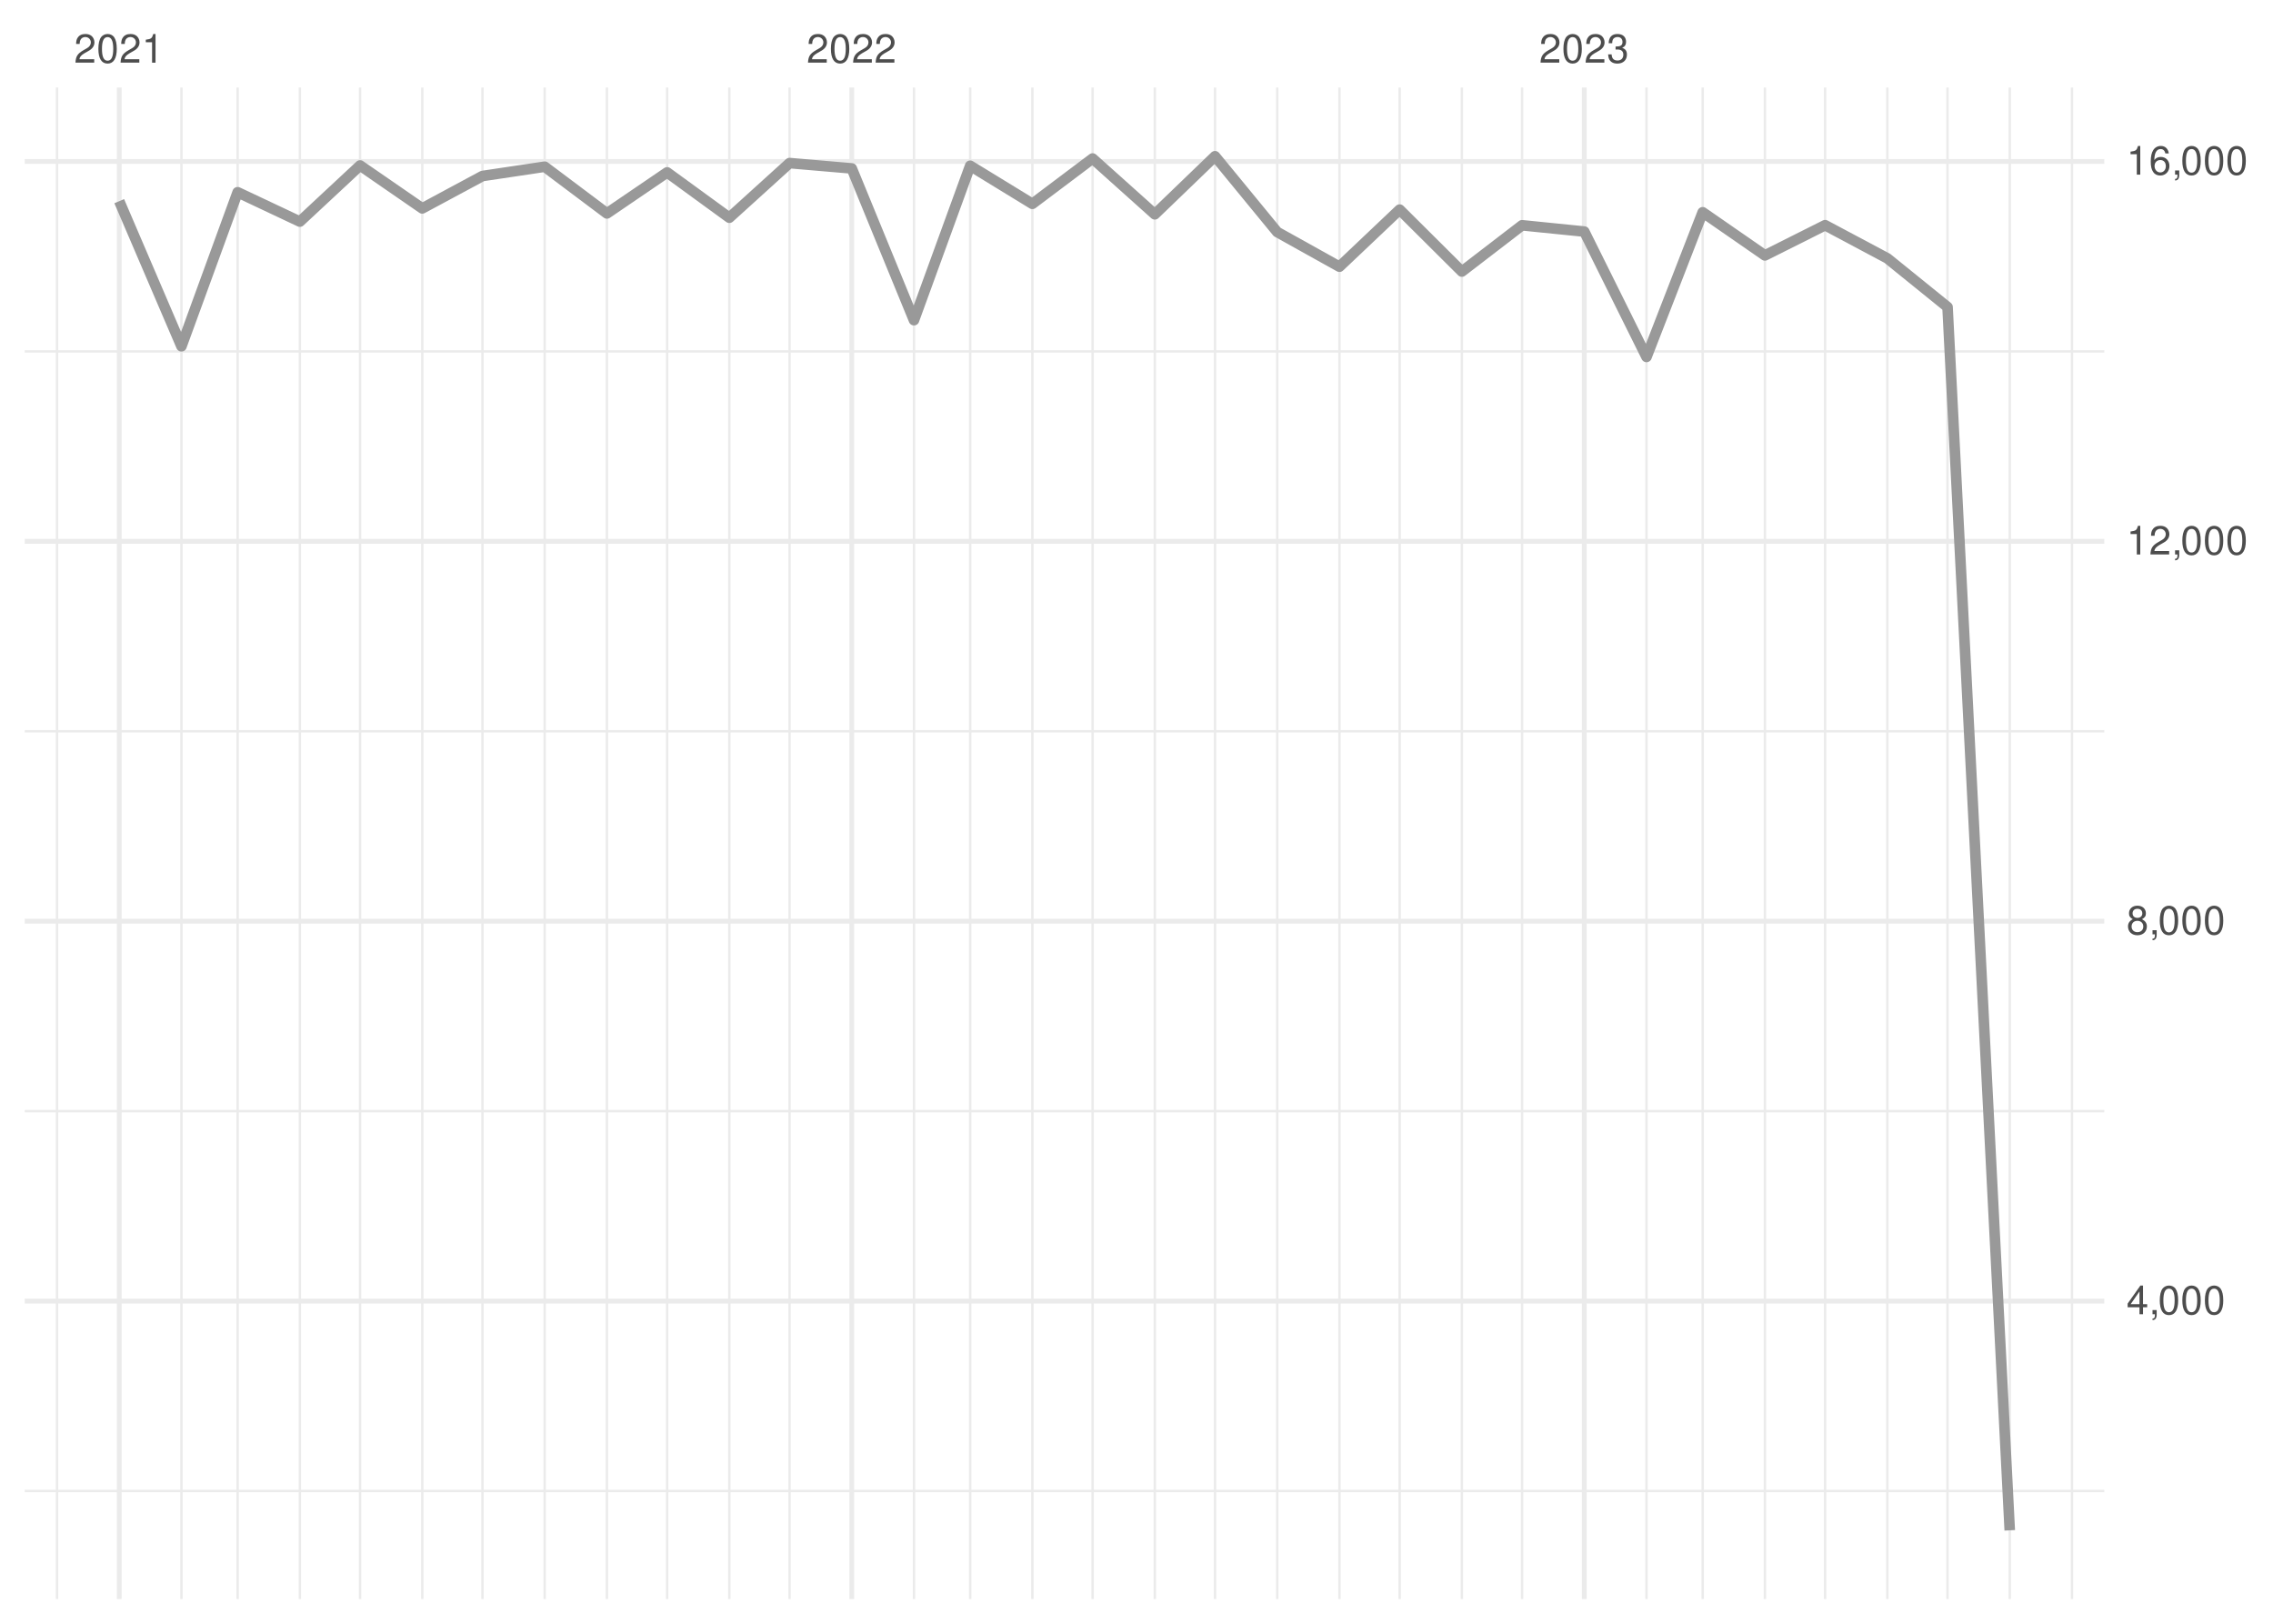
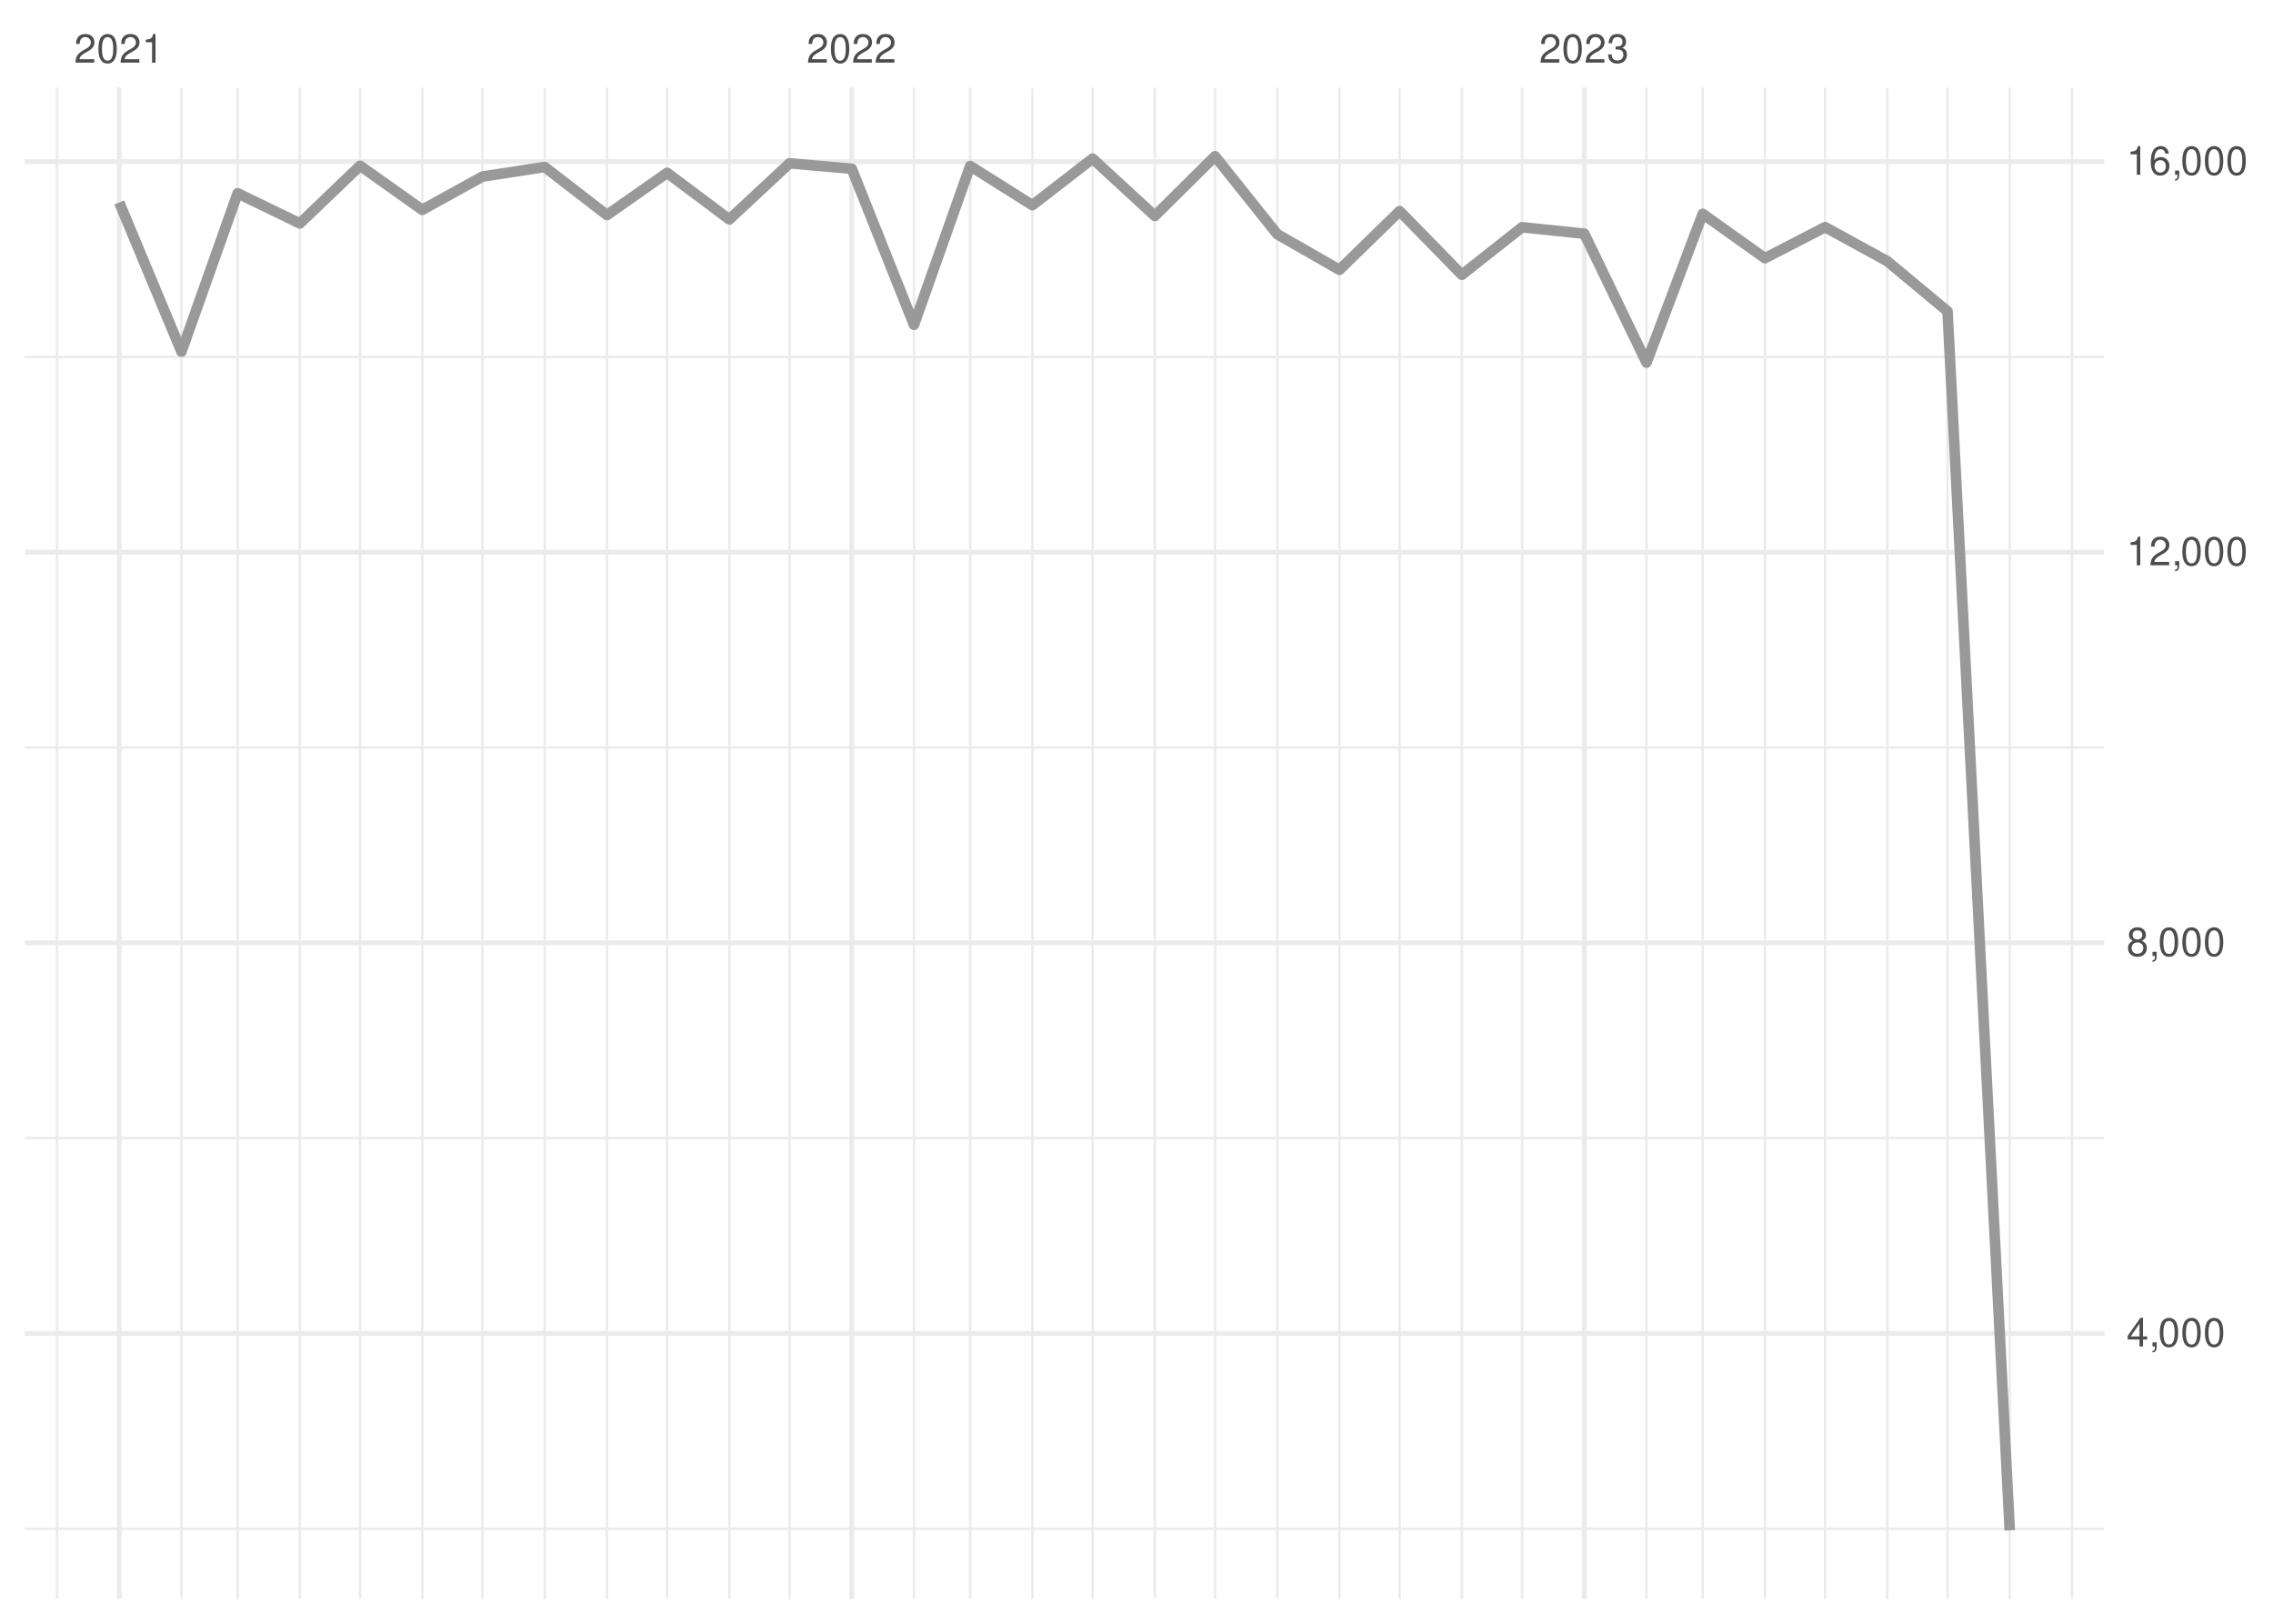
<svg xmlns="http://www.w3.org/2000/svg" xmlns:xlink="http://www.w3.org/1999/xlink" width="504pt" height="360pt" viewBox="0 0 504 360" version="1.1">
  <defs>
    <g>
      <symbol overflow="visible" id="glyph0-0">
        <path style="stroke:none;" d="" />
      </symbol>
      <symbol overflow="visible" id="glyph0-1">
        <path style="stroke:none;" d="M 4.453 -0.766 L 1.172 -0.766 C 1.25 -1.297 1.531 -1.625 2.297 -2.094 L 3.172 -2.594 C 4.047 -3.062 4.5 -3.719 4.5 -4.5 C 4.5 -5.031 4.281 -5.531 3.922 -5.875 C 3.547 -6.203 3.094 -6.359 2.5 -6.359 C 1.703 -6.359 1.125 -6.078 0.781 -5.531 C 0.547 -5.203 0.453 -4.797 0.438 -4.156 L 1.219 -4.156 C 1.234 -4.594 1.297 -4.844 1.406 -5.062 C 1.594 -5.438 2 -5.688 2.469 -5.688 C 3.172 -5.688 3.703 -5.172 3.703 -4.484 C 3.703 -3.969 3.406 -3.531 2.859 -3.219 L 2.047 -2.75 C 0.75 -2 0.375 -1.406 0.297 -0.016 L 4.453 -0.016 Z M 4.453 -0.766 " />
      </symbol>
      <symbol overflow="visible" id="glyph0-2">
        <path style="stroke:none;" d="M 2.422 -6.359 C 1.844 -6.359 1.312 -6.094 0.984 -5.672 C 0.578 -5.109 0.375 -4.25 0.375 -3.078 C 0.375 -0.938 1.078 0.203 2.422 0.203 C 3.734 0.203 4.453 -0.938 4.453 -3.031 C 4.453 -4.25 4.266 -5.078 3.859 -5.672 C 3.531 -6.109 3.016 -6.359 2.422 -6.359 Z M 2.422 -5.672 C 3.25 -5.672 3.672 -4.828 3.672 -3.094 C 3.672 -1.281 3.266 -0.438 2.406 -0.438 C 1.578 -0.438 1.172 -1.312 1.172 -3.062 C 1.172 -4.828 1.578 -5.672 2.422 -5.672 Z M 2.422 -5.672 " />
      </symbol>
      <symbol overflow="visible" id="glyph0-3">
        <path style="stroke:none;" d="M 2.281 -4.531 L 2.281 0 L 3.047 0 L 3.047 -6.359 L 2.547 -6.359 C 2.266 -5.391 2.094 -5.25 0.891 -5.094 L 0.891 -4.531 Z M 2.281 -4.531 " />
      </symbol>
      <symbol overflow="visible" id="glyph0-4">
        <path style="stroke:none;" d="M 1.938 -2.922 L 2.359 -2.922 C 3.203 -2.922 3.656 -2.531 3.656 -1.766 C 3.656 -0.969 3.172 -0.484 2.375 -0.484 C 1.516 -0.484 1.109 -0.922 1.062 -1.844 L 0.281 -1.844 C 0.312 -1.344 0.406 -1 0.547 -0.719 C 0.875 -0.109 1.484 0.203 2.344 0.203 C 3.625 0.203 4.453 -0.578 4.453 -1.781 C 4.453 -2.594 4.141 -3.031 3.391 -3.297 C 3.969 -3.531 4.266 -3.969 4.266 -4.609 C 4.266 -5.703 3.547 -6.359 2.359 -6.359 C 1.109 -6.359 0.438 -5.656 0.406 -4.312 L 1.188 -4.312 C 1.203 -4.703 1.234 -4.922 1.328 -5.109 C 1.5 -5.469 1.891 -5.688 2.375 -5.688 C 3.062 -5.688 3.469 -5.266 3.469 -4.578 C 3.469 -4.141 3.312 -3.859 2.969 -3.719 C 2.766 -3.625 2.484 -3.594 1.938 -3.578 Z M 1.938 -2.922 " />
      </symbol>
      <symbol overflow="visible" id="glyph0-5">
        <path style="stroke:none;" d="M 2.875 -1.547 L 2.875 0 L 3.656 0 L 3.656 -1.547 L 4.578 -1.547 L 4.578 -2.234 L 3.656 -2.234 L 3.656 -6.359 L 3.078 -6.359 L 0.25 -2.359 L 0.25 -1.547 Z M 2.875 -2.234 L 0.922 -2.234 L 2.875 -5.047 Z M 2.875 -2.234 " />
      </symbol>
      <symbol overflow="visible" id="glyph0-6">
        <path style="stroke:none;" d="M 0.766 -0.922 L 0.766 0 L 1.297 0 L 1.297 0.156 C 1.297 0.766 1.172 0.938 0.766 0.953 L 0.766 1.297 C 1.344 1.312 1.688 0.891 1.688 0.141 L 1.688 -0.922 Z M 0.766 -0.922 " />
      </symbol>
      <symbol overflow="visible" id="glyph0-7">
        <path style="stroke:none;" d="M 3.438 -3.359 C 4.094 -3.75 4.297 -4.062 4.297 -4.656 C 4.297 -5.672 3.531 -6.359 2.422 -6.359 C 1.312 -6.359 0.547 -5.672 0.547 -4.672 C 0.547 -4.062 0.75 -3.75 1.391 -3.359 C 0.672 -2.984 0.328 -2.469 0.328 -1.766 C 0.328 -0.609 1.172 0.203 2.422 0.203 C 3.656 0.203 4.516 -0.609 4.516 -1.766 C 4.516 -2.469 4.156 -2.984 3.438 -3.359 Z M 2.422 -5.672 C 3.078 -5.672 3.5 -5.281 3.5 -4.641 C 3.5 -4.047 3.062 -3.656 2.422 -3.656 C 1.766 -3.656 1.344 -4.047 1.344 -4.656 C 1.344 -5.281 1.766 -5.672 2.422 -5.672 Z M 2.422 -3 C 3.188 -3 3.719 -2.484 3.719 -1.75 C 3.719 -0.984 3.203 -0.484 2.406 -0.484 C 1.641 -0.484 1.125 -1 1.125 -1.734 C 1.125 -2.5 1.641 -3 2.422 -3 Z M 2.422 -3 " />
      </symbol>
      <symbol overflow="visible" id="glyph0-8">
        <path style="stroke:none;" d="M 4.375 -4.703 C 4.234 -5.75 3.562 -6.359 2.609 -6.359 C 1.922 -6.359 1.312 -6.031 0.938 -5.453 C 0.547 -4.828 0.375 -4.062 0.375 -2.906 C 0.375 -1.828 0.531 -1.156 0.906 -0.594 C 1.234 -0.078 1.781 0.203 2.469 0.203 C 3.656 0.203 4.516 -0.688 4.516 -1.922 C 4.516 -3.094 3.719 -3.922 2.609 -3.922 C 1.984 -3.922 1.5 -3.688 1.172 -3.234 C 1.172 -4.797 1.672 -5.672 2.562 -5.672 C 3.109 -5.672 3.484 -5.328 3.609 -4.703 Z M 2.5 -3.234 C 3.25 -3.234 3.719 -2.703 3.719 -1.859 C 3.719 -1.062 3.188 -0.484 2.484 -0.484 C 1.766 -0.484 1.219 -1.094 1.219 -1.906 C 1.219 -2.688 1.734 -3.234 2.5 -3.234 Z M 2.5 -3.234 " />
      </symbol>
    </g>
    <clipPath id="clip1">
-       <path d="M 5.48 330 L 466.59 330 L 466.59 331 L 5.48 331 Z M 5.48 330 " />
+       <path d="M 5.48 338 L 466.59 338 L 466.59 340 L 5.48 340 Z M 5.48 338 " />
    </clipPath>
    <clipPath id="clip2">
-       <path d="M 5.48 246 L 466.59 246 L 466.59 247 L 5.48 247 Z M 5.48 246 " />
+       <path d="M 5.48 252 L 466.59 252 L 466.59 253 L 5.48 253 Z M 5.48 252 " />
    </clipPath>
    <clipPath id="clip3">
-       <path d="M 5.48 161 L 466.59 161 L 466.59 163 L 5.48 163 Z M 5.48 161 " />
+       <path d="M 5.48 165 L 466.59 165 L 466.59 166 L 5.48 166 Z M 5.48 165 " />
    </clipPath>
    <clipPath id="clip4">
-       <path d="M 5.48 77 L 466.59 77 L 466.59 79 L 5.48 79 Z M 5.48 77 " />
+       <path d="M 5.48 78 L 466.59 78 L 466.59 80 L 5.48 80 Z M 5.48 78 " />
    </clipPath>
    <clipPath id="clip5">
      <path d="M 12 19.41 L 13 19.41 L 13 354.52 L 12 354.52 Z M 12 19.41 " />
    </clipPath>
    <clipPath id="clip6">
      <path d="M 39 19.41 L 41 19.41 L 41 354.52 L 39 354.52 Z M 39 19.41 " />
    </clipPath>
    <clipPath id="clip7">
      <path d="M 52 19.41 L 53 19.41 L 53 354.52 L 52 354.52 Z M 52 19.41 " />
    </clipPath>
    <clipPath id="clip8">
      <path d="M 66 19.41 L 67 19.41 L 67 354.52 L 66 354.52 Z M 66 19.41 " />
    </clipPath>
    <clipPath id="clip9">
      <path d="M 79 19.41 L 81 19.41 L 81 354.52 L 79 354.52 Z M 79 19.41 " />
    </clipPath>
    <clipPath id="clip10">
      <path d="M 93 19.41 L 94 19.41 L 94 354.52 L 93 354.52 Z M 93 19.41 " />
    </clipPath>
    <clipPath id="clip11">
      <path d="M 106 19.41 L 108 19.41 L 108 354.52 L 106 354.52 Z M 106 19.41 " />
    </clipPath>
    <clipPath id="clip12">
      <path d="M 120 19.41 L 122 19.41 L 122 354.52 L 120 354.52 Z M 120 19.41 " />
    </clipPath>
    <clipPath id="clip13">
      <path d="M 134 19.41 L 135 19.41 L 135 354.52 L 134 354.52 Z M 134 19.41 " />
    </clipPath>
    <clipPath id="clip14">
      <path d="M 147 19.41 L 149 19.41 L 149 354.52 L 147 354.52 Z M 147 19.41 " />
    </clipPath>
    <clipPath id="clip15">
      <path d="M 161 19.41 L 162 19.41 L 162 354.52 L 161 354.52 Z M 161 19.41 " />
    </clipPath>
    <clipPath id="clip16">
      <path d="M 174 19.41 L 176 19.41 L 176 354.52 L 174 354.52 Z M 174 19.41 " />
    </clipPath>
    <clipPath id="clip17">
      <path d="M 202 19.41 L 203 19.41 L 203 354.52 L 202 354.52 Z M 202 19.41 " />
    </clipPath>
    <clipPath id="clip18">
      <path d="M 214 19.41 L 216 19.41 L 216 354.52 L 214 354.52 Z M 214 19.41 " />
    </clipPath>
    <clipPath id="clip19">
      <path d="M 228 19.41 L 230 19.41 L 230 354.52 L 228 354.52 Z M 228 19.41 " />
    </clipPath>
    <clipPath id="clip20">
      <path d="M 242 19.41 L 243 19.41 L 243 354.52 L 242 354.52 Z M 242 19.41 " />
    </clipPath>
    <clipPath id="clip21">
      <path d="M 255 19.41 L 257 19.41 L 257 354.52 L 255 354.52 Z M 255 19.41 " />
    </clipPath>
    <clipPath id="clip22">
      <path d="M 269 19.41 L 270 19.41 L 270 354.52 L 269 354.52 Z M 269 19.41 " />
    </clipPath>
    <clipPath id="clip23">
      <path d="M 282 19.41 L 284 19.41 L 284 354.52 L 282 354.52 Z M 282 19.41 " />
    </clipPath>
    <clipPath id="clip24">
      <path d="M 296 19.41 L 298 19.41 L 298 354.52 L 296 354.52 Z M 296 19.41 " />
    </clipPath>
    <clipPath id="clip25">
      <path d="M 310 19.41 L 311 19.41 L 311 354.52 L 310 354.52 Z M 310 19.41 " />
    </clipPath>
    <clipPath id="clip26">
      <path d="M 323 19.41 L 325 19.41 L 325 354.52 L 323 354.52 Z M 323 19.41 " />
    </clipPath>
    <clipPath id="clip27">
      <path d="M 337 19.41 L 338 19.41 L 338 354.52 L 337 354.52 Z M 337 19.41 " />
    </clipPath>
    <clipPath id="clip28">
      <path d="M 364 19.41 L 366 19.41 L 366 354.52 L 364 354.52 Z M 364 19.41 " />
    </clipPath>
    <clipPath id="clip29">
      <path d="M 377 19.41 L 378 19.41 L 378 354.52 L 377 354.52 Z M 377 19.41 " />
    </clipPath>
    <clipPath id="clip30">
      <path d="M 391 19.41 L 392 19.41 L 392 354.52 L 391 354.52 Z M 391 19.41 " />
    </clipPath>
    <clipPath id="clip31">
      <path d="M 404 19.41 L 405 19.41 L 405 354.52 L 404 354.52 Z M 404 19.41 " />
    </clipPath>
    <clipPath id="clip32">
      <path d="M 418 19.41 L 419 19.41 L 419 354.52 L 418 354.52 Z M 418 19.41 " />
    </clipPath>
    <clipPath id="clip33">
      <path d="M 431 19.41 L 433 19.41 L 433 354.52 L 431 354.52 Z M 431 19.41 " />
    </clipPath>
    <clipPath id="clip34">
      <path d="M 445 19.41 L 446 19.41 L 446 354.52 L 445 354.52 Z M 445 19.41 " />
    </clipPath>
    <clipPath id="clip35">
      <path d="M 459 19.41 L 460 19.41 L 460 354.52 L 459 354.52 Z M 459 19.41 " />
    </clipPath>
    <clipPath id="clip36">
-       <path d="M 5.48 287 L 466.59 287 L 466.59 289 L 5.48 289 Z M 5.48 287 " />
+       <path d="M 5.48 295 L 466.59 295 L 466.59 297 L 5.48 297 Z M 5.48 295 " />
    </clipPath>
    <clipPath id="clip37">
-       <path d="M 5.48 203 L 466.59 203 L 466.59 205 L 5.48 205 Z M 5.48 203 " />
+       <path d="M 5.48 208 L 466.59 208 L 466.59 210 L 5.48 210 Z M 5.48 208 " />
    </clipPath>
    <clipPath id="clip38">
-       <path d="M 5.48 119 L 466.59 119 L 466.59 121 L 5.48 121 Z M 5.48 119 " />
+       <path d="M 5.48 121 L 466.59 121 L 466.59 123 L 5.48 123 Z M 5.48 121 " />
    </clipPath>
    <clipPath id="clip39">
      <path d="M 5.48 35 L 466.59 35 L 466.59 37 L 5.48 37 Z M 5.48 35 " />
    </clipPath>
    <clipPath id="clip40">
      <path d="M 25 19.41 L 27 19.41 L 27 354.52 L 25 354.52 Z M 25 19.41 " />
    </clipPath>
    <clipPath id="clip41">
      <path d="M 188 19.41 L 190 19.41 L 190 354.52 L 188 354.52 Z M 188 19.41 " />
    </clipPath>
    <clipPath id="clip42">
      <path d="M 350 19.41 L 352 19.41 L 352 354.52 L 350 354.52 Z M 350 19.41 " />
    </clipPath>
  </defs>
  <g id="surface26">
    <rect x="0" y="0" width="504" height="360" style="fill:rgb(100%,100%,100%);fill-opacity:1;stroke:none;" />
    <g clip-path="url(#clip1)" clip-rule="nonzero">
-       <path style="fill:none;stroke-width:0.533;stroke-linecap:butt;stroke-linejoin:round;stroke:rgb(92.157%,92.157%,92.157%);stroke-opacity:1;stroke-miterlimit:10;" d="M 5.48 330.57 L 466.59 330.57 " />
+       <path style="fill:none;stroke-width:0.533;stroke-linecap:butt;stroke-linejoin:round;stroke:rgb(92.157%,92.157%,92.157%);stroke-opacity:1;stroke-miterlimit:10;" d="M 5.48 338.922 L 466.59 338.922 " />
    </g>
    <g clip-path="url(#clip2)" clip-rule="nonzero">
-       <path style="fill:none;stroke-width:0.533;stroke-linecap:butt;stroke-linejoin:round;stroke:rgb(92.157%,92.157%,92.157%);stroke-opacity:1;stroke-miterlimit:10;" d="M 5.48 246.352 L 466.59 246.352 " />
+       <path style="fill:none;stroke-width:0.533;stroke-linecap:butt;stroke-linejoin:round;stroke:rgb(92.157%,92.157%,92.157%);stroke-opacity:1;stroke-miterlimit:10;" d="M 5.48 252.324 L 466.59 252.324 " />
    </g>
    <g clip-path="url(#clip3)" clip-rule="nonzero">
-       <path style="fill:none;stroke-width:0.533;stroke-linecap:butt;stroke-linejoin:round;stroke:rgb(92.157%,92.157%,92.157%);stroke-opacity:1;stroke-miterlimit:10;" d="M 5.48 162.133 L 466.59 162.133 " />
+       <path style="fill:none;stroke-width:0.533;stroke-linecap:butt;stroke-linejoin:round;stroke:rgb(92.157%,92.157%,92.157%);stroke-opacity:1;stroke-miterlimit:10;" d="M 5.48 165.727 L 466.59 165.727 " />
    </g>
    <g clip-path="url(#clip4)" clip-rule="nonzero">
-       <path style="fill:none;stroke-width:0.533;stroke-linecap:butt;stroke-linejoin:round;stroke:rgb(92.157%,92.157%,92.157%);stroke-opacity:1;stroke-miterlimit:10;" d="M 5.48 77.91 L 466.59 77.91 " />
+       <path style="fill:none;stroke-width:0.533;stroke-linecap:butt;stroke-linejoin:round;stroke:rgb(92.157%,92.157%,92.157%);stroke-opacity:1;stroke-miterlimit:10;" d="M 5.48 79.133 L 466.59 79.133 " />
    </g>
    <g clip-path="url(#clip5)" clip-rule="nonzero">
      <path style="fill:none;stroke-width:0.533;stroke-linecap:butt;stroke-linejoin:round;stroke:rgb(92.157%,92.157%,92.157%);stroke-opacity:1;stroke-miterlimit:10;" d="M 12.645 354.52 L 12.645 19.41 " />
    </g>
    <g clip-path="url(#clip6)" clip-rule="nonzero">
      <path style="fill:none;stroke-width:0.533;stroke-linecap:butt;stroke-linejoin:round;stroke:rgb(92.157%,92.157%,92.157%);stroke-opacity:1;stroke-miterlimit:10;" d="M 40.234 354.52 L 40.234 19.41 " />
    </g>
    <g clip-path="url(#clip7)" clip-rule="nonzero">
      <path style="fill:none;stroke-width:0.533;stroke-linecap:butt;stroke-linejoin:round;stroke:rgb(92.157%,92.157%,92.157%);stroke-opacity:1;stroke-miterlimit:10;" d="M 52.695 354.52 L 52.695 19.41 " />
    </g>
    <g clip-path="url(#clip8)" clip-rule="nonzero">
      <path style="fill:none;stroke-width:0.533;stroke-linecap:butt;stroke-linejoin:round;stroke:rgb(92.157%,92.157%,92.157%);stroke-opacity:1;stroke-miterlimit:10;" d="M 66.488 354.52 L 66.488 19.41 " />
    </g>
    <g clip-path="url(#clip9)" clip-rule="nonzero">
      <path style="fill:none;stroke-width:0.533;stroke-linecap:butt;stroke-linejoin:round;stroke:rgb(92.157%,92.157%,92.157%);stroke-opacity:1;stroke-miterlimit:10;" d="M 79.84 354.52 L 79.84 19.41 " />
    </g>
    <g clip-path="url(#clip10)" clip-rule="nonzero">
      <path style="fill:none;stroke-width:0.533;stroke-linecap:butt;stroke-linejoin:round;stroke:rgb(92.157%,92.157%,92.157%);stroke-opacity:1;stroke-miterlimit:10;" d="M 93.633 354.52 L 93.633 19.41 " />
    </g>
    <g clip-path="url(#clip11)" clip-rule="nonzero">
      <path style="fill:none;stroke-width:0.533;stroke-linecap:butt;stroke-linejoin:round;stroke:rgb(92.157%,92.157%,92.157%);stroke-opacity:1;stroke-miterlimit:10;" d="M 106.984 354.52 L 106.984 19.41 " />
    </g>
    <g clip-path="url(#clip12)" clip-rule="nonzero">
      <path style="fill:none;stroke-width:0.533;stroke-linecap:butt;stroke-linejoin:round;stroke:rgb(92.157%,92.157%,92.157%);stroke-opacity:1;stroke-miterlimit:10;" d="M 120.777 354.52 L 120.777 19.41 " />
    </g>
    <g clip-path="url(#clip13)" clip-rule="nonzero">
      <path style="fill:none;stroke-width:0.533;stroke-linecap:butt;stroke-linejoin:round;stroke:rgb(92.157%,92.157%,92.157%);stroke-opacity:1;stroke-miterlimit:10;" d="M 134.574 354.52 L 134.574 19.41 " />
    </g>
    <g clip-path="url(#clip14)" clip-rule="nonzero">
      <path style="fill:none;stroke-width:0.533;stroke-linecap:butt;stroke-linejoin:round;stroke:rgb(92.157%,92.157%,92.157%);stroke-opacity:1;stroke-miterlimit:10;" d="M 147.926 354.52 L 147.926 19.41 " />
    </g>
    <g clip-path="url(#clip15)" clip-rule="nonzero">
      <path style="fill:none;stroke-width:0.533;stroke-linecap:butt;stroke-linejoin:round;stroke:rgb(92.157%,92.157%,92.157%);stroke-opacity:1;stroke-miterlimit:10;" d="M 161.719 354.52 L 161.719 19.41 " />
    </g>
    <g clip-path="url(#clip16)" clip-rule="nonzero">
      <path style="fill:none;stroke-width:0.533;stroke-linecap:butt;stroke-linejoin:round;stroke:rgb(92.157%,92.157%,92.157%);stroke-opacity:1;stroke-miterlimit:10;" d="M 175.07 354.52 L 175.07 19.41 " />
    </g>
    <g clip-path="url(#clip17)" clip-rule="nonzero">
      <path style="fill:none;stroke-width:0.533;stroke-linecap:butt;stroke-linejoin:round;stroke:rgb(92.157%,92.157%,92.157%);stroke-opacity:1;stroke-miterlimit:10;" d="M 202.66 354.52 L 202.66 19.41 " />
    </g>
    <g clip-path="url(#clip18)" clip-rule="nonzero">
      <path style="fill:none;stroke-width:0.533;stroke-linecap:butt;stroke-linejoin:round;stroke:rgb(92.157%,92.157%,92.157%);stroke-opacity:1;stroke-miterlimit:10;" d="M 215.121 354.52 L 215.121 19.41 " />
    </g>
    <g clip-path="url(#clip19)" clip-rule="nonzero">
      <path style="fill:none;stroke-width:0.533;stroke-linecap:butt;stroke-linejoin:round;stroke:rgb(92.157%,92.157%,92.157%);stroke-opacity:1;stroke-miterlimit:10;" d="M 228.914 354.52 L 228.914 19.41 " />
    </g>
    <g clip-path="url(#clip20)" clip-rule="nonzero">
      <path style="fill:none;stroke-width:0.533;stroke-linecap:butt;stroke-linejoin:round;stroke:rgb(92.157%,92.157%,92.157%);stroke-opacity:1;stroke-miterlimit:10;" d="M 242.266 354.52 L 242.266 19.41 " />
    </g>
    <g clip-path="url(#clip21)" clip-rule="nonzero">
      <path style="fill:none;stroke-width:0.533;stroke-linecap:butt;stroke-linejoin:round;stroke:rgb(92.157%,92.157%,92.157%);stroke-opacity:1;stroke-miterlimit:10;" d="M 256.059 354.52 L 256.059 19.41 " />
    </g>
    <g clip-path="url(#clip22)" clip-rule="nonzero">
      <path style="fill:none;stroke-width:0.533;stroke-linecap:butt;stroke-linejoin:round;stroke:rgb(92.157%,92.157%,92.157%);stroke-opacity:1;stroke-miterlimit:10;" d="M 269.41 354.52 L 269.41 19.41 " />
    </g>
    <g clip-path="url(#clip23)" clip-rule="nonzero">
      <path style="fill:none;stroke-width:0.533;stroke-linecap:butt;stroke-linejoin:round;stroke:rgb(92.157%,92.157%,92.157%);stroke-opacity:1;stroke-miterlimit:10;" d="M 283.203 354.52 L 283.203 19.41 " />
    </g>
    <g clip-path="url(#clip24)" clip-rule="nonzero">
      <path style="fill:none;stroke-width:0.533;stroke-linecap:butt;stroke-linejoin:round;stroke:rgb(92.157%,92.157%,92.157%);stroke-opacity:1;stroke-miterlimit:10;" d="M 297 354.52 L 297 19.41 " />
    </g>
    <g clip-path="url(#clip25)" clip-rule="nonzero">
      <path style="fill:none;stroke-width:0.533;stroke-linecap:butt;stroke-linejoin:round;stroke:rgb(92.157%,92.157%,92.157%);stroke-opacity:1;stroke-miterlimit:10;" d="M 310.348 354.52 L 310.348 19.41 " />
    </g>
    <g clip-path="url(#clip26)" clip-rule="nonzero">
      <path style="fill:none;stroke-width:0.533;stroke-linecap:butt;stroke-linejoin:round;stroke:rgb(92.157%,92.157%,92.157%);stroke-opacity:1;stroke-miterlimit:10;" d="M 324.145 354.52 L 324.145 19.41 " />
    </g>
    <g clip-path="url(#clip27)" clip-rule="nonzero">
      <path style="fill:none;stroke-width:0.533;stroke-linecap:butt;stroke-linejoin:round;stroke:rgb(92.157%,92.157%,92.157%);stroke-opacity:1;stroke-miterlimit:10;" d="M 337.496 354.52 L 337.496 19.41 " />
    </g>
    <g clip-path="url(#clip28)" clip-rule="nonzero">
      <path style="fill:none;stroke-width:0.533;stroke-linecap:butt;stroke-linejoin:round;stroke:rgb(92.157%,92.157%,92.157%);stroke-opacity:1;stroke-miterlimit:10;" d="M 365.086 354.52 L 365.086 19.41 " />
    </g>
    <g clip-path="url(#clip29)" clip-rule="nonzero">
      <path style="fill:none;stroke-width:0.533;stroke-linecap:butt;stroke-linejoin:round;stroke:rgb(92.157%,92.157%,92.157%);stroke-opacity:1;stroke-miterlimit:10;" d="M 377.543 354.52 L 377.543 19.41 " />
    </g>
    <g clip-path="url(#clip30)" clip-rule="nonzero">
      <path style="fill:none;stroke-width:0.533;stroke-linecap:butt;stroke-linejoin:round;stroke:rgb(92.157%,92.157%,92.157%);stroke-opacity:1;stroke-miterlimit:10;" d="M 391.34 354.52 L 391.34 19.41 " />
    </g>
    <g clip-path="url(#clip31)" clip-rule="nonzero">
      <path style="fill:none;stroke-width:0.533;stroke-linecap:butt;stroke-linejoin:round;stroke:rgb(92.157%,92.157%,92.157%);stroke-opacity:1;stroke-miterlimit:10;" d="M 404.691 354.52 L 404.691 19.41 " />
    </g>
    <g clip-path="url(#clip32)" clip-rule="nonzero">
      <path style="fill:none;stroke-width:0.533;stroke-linecap:butt;stroke-linejoin:round;stroke:rgb(92.157%,92.157%,92.157%);stroke-opacity:1;stroke-miterlimit:10;" d="M 418.484 354.52 L 418.484 19.41 " />
    </g>
    <g clip-path="url(#clip33)" clip-rule="nonzero">
      <path style="fill:none;stroke-width:0.533;stroke-linecap:butt;stroke-linejoin:round;stroke:rgb(92.157%,92.157%,92.157%);stroke-opacity:1;stroke-miterlimit:10;" d="M 431.836 354.52 L 431.836 19.41 " />
    </g>
    <g clip-path="url(#clip34)" clip-rule="nonzero">
      <path style="fill:none;stroke-width:0.533;stroke-linecap:butt;stroke-linejoin:round;stroke:rgb(92.157%,92.157%,92.157%);stroke-opacity:1;stroke-miterlimit:10;" d="M 445.629 354.52 L 445.629 19.41 " />
    </g>
    <g clip-path="url(#clip35)" clip-rule="nonzero">
      <path style="fill:none;stroke-width:0.533;stroke-linecap:butt;stroke-linejoin:round;stroke:rgb(92.157%,92.157%,92.157%);stroke-opacity:1;stroke-miterlimit:10;" d="M 459.426 354.52 L 459.426 19.41 " />
    </g>
    <g clip-path="url(#clip36)" clip-rule="nonzero">
-       <path style="fill:none;stroke-width:1.067;stroke-linecap:butt;stroke-linejoin:round;stroke:rgb(92.157%,92.157%,92.157%);stroke-opacity:1;stroke-miterlimit:10;" d="M 5.48 288.461 L 466.59 288.461 " />
+       <path style="fill:none;stroke-width:1.067;stroke-linecap:butt;stroke-linejoin:round;stroke:rgb(92.157%,92.157%,92.157%);stroke-opacity:1;stroke-miterlimit:10;" d="M 5.48 295.621 L 466.59 295.621 " />
    </g>
    <g clip-path="url(#clip37)" clip-rule="nonzero">
-       <path style="fill:none;stroke-width:1.067;stroke-linecap:butt;stroke-linejoin:round;stroke:rgb(92.157%,92.157%,92.157%);stroke-opacity:1;stroke-miterlimit:10;" d="M 5.48 204.242 L 466.59 204.242 " />
+       <path style="fill:none;stroke-width:1.067;stroke-linecap:butt;stroke-linejoin:round;stroke:rgb(92.157%,92.157%,92.157%);stroke-opacity:1;stroke-miterlimit:10;" d="M 5.48 209.027 L 466.59 209.027 " />
    </g>
    <g clip-path="url(#clip38)" clip-rule="nonzero">
-       <path style="fill:none;stroke-width:1.067;stroke-linecap:butt;stroke-linejoin:round;stroke:rgb(92.157%,92.157%,92.157%);stroke-opacity:1;stroke-miterlimit:10;" d="M 5.48 120.02 L 466.59 120.02 " />
+       <path style="fill:none;stroke-width:1.067;stroke-linecap:butt;stroke-linejoin:round;stroke:rgb(92.157%,92.157%,92.157%);stroke-opacity:1;stroke-miterlimit:10;" d="M 5.48 122.43 L 466.59 122.43 " />
    </g>
    <g clip-path="url(#clip39)" clip-rule="nonzero">
-       <path style="fill:none;stroke-width:1.067;stroke-linecap:butt;stroke-linejoin:round;stroke:rgb(92.157%,92.157%,92.157%);stroke-opacity:1;stroke-miterlimit:10;" d="M 5.48 35.801 L 466.59 35.801 " />
+       <path style="fill:none;stroke-width:1.067;stroke-linecap:butt;stroke-linejoin:round;stroke:rgb(92.157%,92.157%,92.157%);stroke-opacity:1;stroke-miterlimit:10;" d="M 5.48 35.832 L 466.59 35.832 " />
    </g>
    <g clip-path="url(#clip40)" clip-rule="nonzero">
      <path style="fill:none;stroke-width:1.067;stroke-linecap:butt;stroke-linejoin:round;stroke:rgb(92.157%,92.157%,92.157%);stroke-opacity:1;stroke-miterlimit:10;" d="M 26.438 354.52 L 26.438 19.41 " />
    </g>
    <g clip-path="url(#clip41)" clip-rule="nonzero">
      <path style="fill:none;stroke-width:1.067;stroke-linecap:butt;stroke-linejoin:round;stroke:rgb(92.157%,92.157%,92.157%);stroke-opacity:1;stroke-miterlimit:10;" d="M 188.863 354.52 L 188.863 19.41 " />
    </g>
    <g clip-path="url(#clip42)" clip-rule="nonzero">
      <path style="fill:none;stroke-width:1.067;stroke-linecap:butt;stroke-linejoin:round;stroke:rgb(92.157%,92.157%,92.157%);stroke-opacity:1;stroke-miterlimit:10;" d="M 351.289 354.52 L 351.289 19.41 " />
    </g>
-     <path style="fill:none;stroke-width:2.347;stroke-linecap:butt;stroke-linejoin:round;stroke:rgb(60%,60%,60%);stroke-opacity:1;stroke-miterlimit:10;" d="M 26.438 44.602 L 40.234 76.773 L 52.695 42.625 L 66.488 49.129 L 79.84 36.688 L 93.633 46.203 L 106.984 39.023 L 120.777 36.961 L 134.574 47.316 L 147.926 38.223 L 161.719 48.266 L 175.07 36.16 L 188.863 37.34 L 202.66 70.984 L 215.121 36.75 L 228.914 45.191 L 242.266 35.148 L 256.059 47.508 L 269.41 34.645 L 283.203 51.445 L 297 59.129 L 310.348 46.477 L 324.145 60.203 L 337.496 49.949 L 351.289 51.34 L 365.086 79.133 L 377.543 47.066 L 391.34 56.625 L 404.691 49.93 L 418.484 57.277 L 431.836 68.078 L 445.629 339.289 " />
+     <path style="fill:none;stroke-width:2.347;stroke-linecap:butt;stroke-linejoin:round;stroke:rgb(60%,60%,60%);stroke-opacity:1;stroke-miterlimit:10;" d="M 26.438 44.883 L 40.234 77.965 L 52.695 42.848 L 66.488 49.539 L 79.84 36.742 L 93.633 46.527 L 106.984 39.145 L 120.777 37.023 L 134.574 47.676 L 147.926 38.324 L 161.719 48.648 L 175.07 36.203 L 188.863 37.414 L 202.66 72.008 L 215.121 36.809 L 228.914 45.488 L 242.266 35.164 L 256.059 47.871 L 269.41 34.645 L 283.203 51.918 L 297 59.82 L 310.348 46.809 L 324.145 60.926 L 337.496 50.383 L 351.289 51.812 L 365.086 80.387 L 377.543 47.418 L 391.34 57.246 L 404.691 50.359 L 418.484 57.914 L 431.836 69.023 L 445.629 339.289 " />
    <g style="fill:rgb(30.196%,30.196%,30.196%);fill-opacity:1;">
      <use xlink:href="#glyph0-1" x="16.438" y="13.896" />
      <use xlink:href="#glyph0-2" x="21.438" y="13.896" />
      <use xlink:href="#glyph0-1" x="26.438" y="13.896" />
      <use xlink:href="#glyph0-3" x="31.438" y="13.896" />
    </g>
    <g style="fill:rgb(30.196%,30.196%,30.196%);fill-opacity:1;">
      <use xlink:href="#glyph0-1" x="178.863" y="13.896" />
      <use xlink:href="#glyph0-2" x="183.863" y="13.896" />
      <use xlink:href="#glyph0-1" x="188.863" y="13.896" />
      <use xlink:href="#glyph0-1" x="193.863" y="13.896" />
    </g>
    <g style="fill:rgb(30.196%,30.196%,30.196%);fill-opacity:1;">
      <use xlink:href="#glyph0-1" x="341.289" y="13.896" />
      <use xlink:href="#glyph0-2" x="346.289" y="13.896" />
      <use xlink:href="#glyph0-1" x="351.289" y="13.896" />
      <use xlink:href="#glyph0-4" x="356.289" y="13.896" />
    </g>
    <g style="fill:rgb(30.196%,30.196%,30.196%);fill-opacity:1;">
-       <use xlink:href="#glyph0-5" x="471.52" y="291.376" />
-       <use xlink:href="#glyph0-6" x="476.52" y="291.376" />
-       <use xlink:href="#glyph0-2" x="478.52" y="291.376" />
-       <use xlink:href="#glyph0-2" x="483.52" y="291.376" />
-       <use xlink:href="#glyph0-2" x="488.52" y="291.376" />
-     </g>
-     <g style="fill:rgb(30.196%,30.196%,30.196%);fill-opacity:1;">
-       <use xlink:href="#glyph0-7" x="471.52" y="207.157" />
-       <use xlink:href="#glyph0-6" x="476.52" y="207.157" />
-       <use xlink:href="#glyph0-2" x="478.52" y="207.157" />
-       <use xlink:href="#glyph0-2" x="483.52" y="207.157" />
-       <use xlink:href="#glyph0-2" x="488.52" y="207.157" />
-     </g>
-     <g style="fill:rgb(30.196%,30.196%,30.196%);fill-opacity:1;">
-       <use xlink:href="#glyph0-3" x="471.52" y="122.935" />
-       <use xlink:href="#glyph0-1" x="476.52" y="122.935" />
-       <use xlink:href="#glyph0-6" x="481.52" y="122.935" />
-       <use xlink:href="#glyph0-2" x="483.52" y="122.935" />
-       <use xlink:href="#glyph0-2" x="488.52" y="122.935" />
-       <use xlink:href="#glyph0-2" x="493.52" y="122.935" />
-     </g>
-     <g style="fill:rgb(30.196%,30.196%,30.196%);fill-opacity:1;">
-       <use xlink:href="#glyph0-3" x="471.52" y="38.716" />
-       <use xlink:href="#glyph0-8" x="476.52" y="38.716" />
-       <use xlink:href="#glyph0-6" x="481.52" y="38.716" />
-       <use xlink:href="#glyph0-2" x="483.52" y="38.716" />
-       <use xlink:href="#glyph0-2" x="488.52" y="38.716" />
-       <use xlink:href="#glyph0-2" x="493.52" y="38.716" />
+       <use xlink:href="#glyph0-5" x="471.52" y="298.536" />
+       <use xlink:href="#glyph0-6" x="476.52" y="298.536" />
+       <use xlink:href="#glyph0-2" x="478.52" y="298.536" />
+       <use xlink:href="#glyph0-2" x="483.52" y="298.536" />
+       <use xlink:href="#glyph0-2" x="488.52" y="298.536" />
+     </g>
+     <g style="fill:rgb(30.196%,30.196%,30.196%);fill-opacity:1;">
+       <use xlink:href="#glyph0-7" x="471.52" y="211.942" />
+       <use xlink:href="#glyph0-6" x="476.52" y="211.942" />
+       <use xlink:href="#glyph0-2" x="478.52" y="211.942" />
+       <use xlink:href="#glyph0-2" x="483.52" y="211.942" />
+       <use xlink:href="#glyph0-2" x="488.52" y="211.942" />
+     </g>
+     <g style="fill:rgb(30.196%,30.196%,30.196%);fill-opacity:1;">
+       <use xlink:href="#glyph0-3" x="471.52" y="125.345" />
+       <use xlink:href="#glyph0-1" x="476.52" y="125.345" />
+       <use xlink:href="#glyph0-6" x="481.52" y="125.345" />
+       <use xlink:href="#glyph0-2" x="483.52" y="125.345" />
+       <use xlink:href="#glyph0-2" x="488.52" y="125.345" />
+       <use xlink:href="#glyph0-2" x="493.52" y="125.345" />
+     </g>
+     <g style="fill:rgb(30.196%,30.196%,30.196%);fill-opacity:1;">
+       <use xlink:href="#glyph0-3" x="471.52" y="38.747" />
+       <use xlink:href="#glyph0-8" x="476.52" y="38.747" />
+       <use xlink:href="#glyph0-6" x="481.52" y="38.747" />
+       <use xlink:href="#glyph0-2" x="483.52" y="38.747" />
+       <use xlink:href="#glyph0-2" x="488.52" y="38.747" />
+       <use xlink:href="#glyph0-2" x="493.52" y="38.747" />
    </g>
  </g>
</svg>
